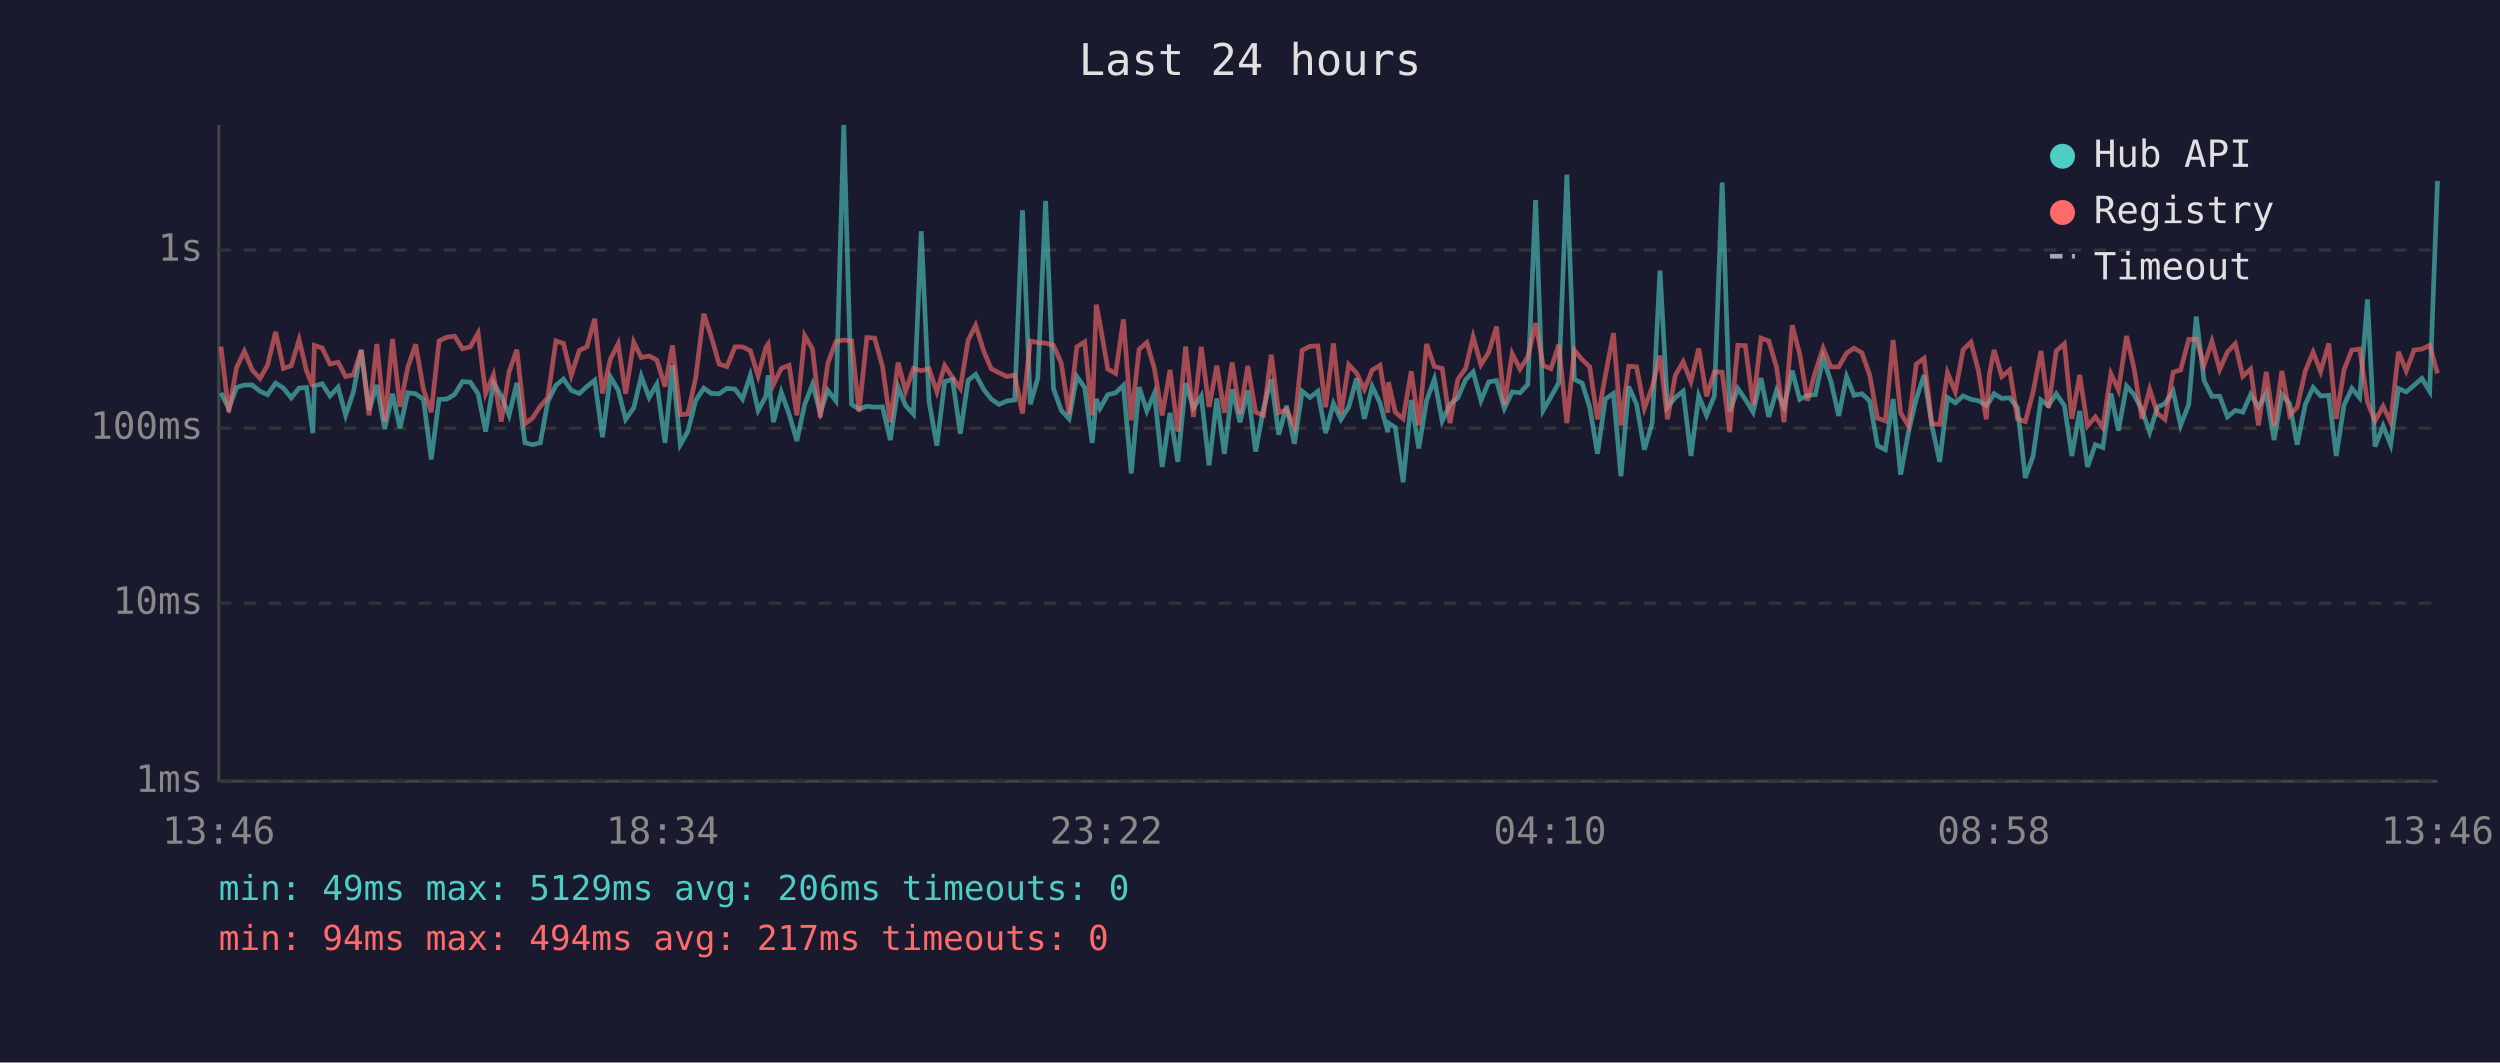
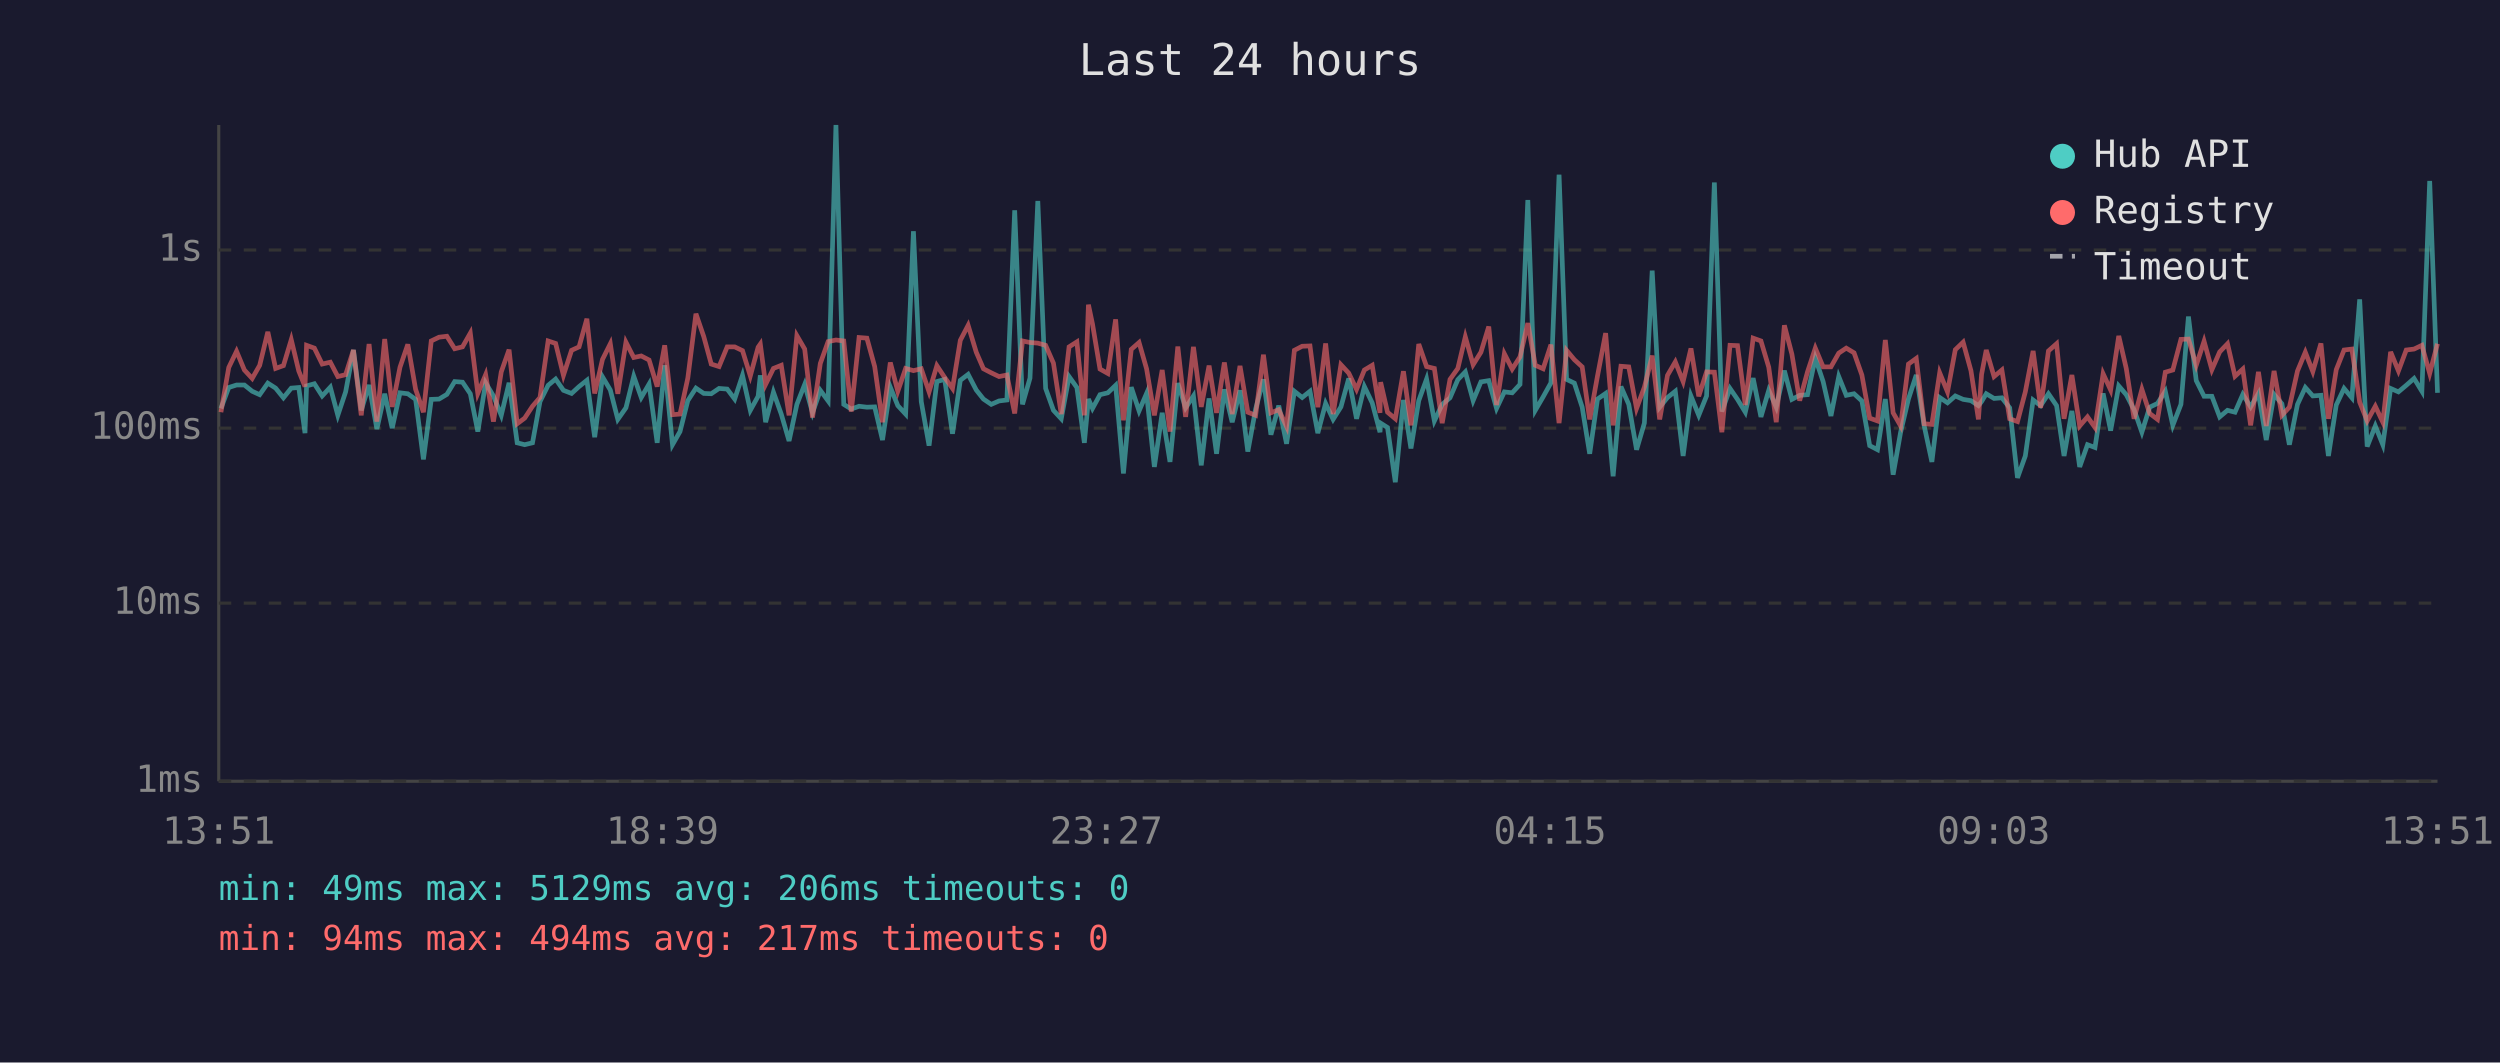
<svg xmlns="http://www.w3.org/2000/svg" viewBox="0 0 800 340" font-family="monospace" font-size="12">
  <rect width="800" height="340" fill="#1a1a2e" />
  <text x="400" y="24" fill="#e0e0e0" font-size="14" text-anchor="middle">Last 24 hours</text>
  <line x1="70" y1="40" x2="70" y2="250" stroke="#444" stroke-width="1" />
  <line x1="70" y1="250" x2="780" y2="250" stroke="#444" stroke-width="1" />
  <line x1="70" y1="250" x2="780" y2="250" stroke="#333" stroke-width="1" stroke-dasharray="4" />
  <text x="65" y="250" fill="#888" text-anchor="end" dominant-baseline="middle">1ms</text>
  <line x1="70" y1="193" x2="780" y2="193" stroke="#333" stroke-width="1" stroke-dasharray="4" />
  <text x="65" y="193" fill="#888" text-anchor="end" dominant-baseline="middle">10ms</text>
  <line x1="70" y1="137" x2="780" y2="137" stroke="#333" stroke-width="1" stroke-dasharray="4" />
  <text x="65" y="137" fill="#888" text-anchor="end" dominant-baseline="middle">100ms</text>
  <line x1="70" y1="80" x2="780" y2="80" stroke="#333" stroke-width="1" stroke-dasharray="4" />
  <text x="65" y="80" fill="#888" text-anchor="end" dominant-baseline="middle">1s</text>
-   <text x="70" y="270" fill="#888" text-anchor="middle">13:46</text>
-   <text x="212" y="270" fill="#888" text-anchor="middle">18:34</text>
-   <text x="354" y="270" fill="#888" text-anchor="middle">23:22</text>
-   <text x="496" y="270" fill="#888" text-anchor="middle">04:10</text>
-   <text x="638" y="270" fill="#888" text-anchor="middle">08:58</text>
-   <text x="780" y="270" fill="#888" text-anchor="middle">13:46</text>
-   <polyline points="70.7,125.7 73.2,130.7 75.7,124.0 78.2,123.2 80.7,123.2 83.2,125.2 85.6,126.3 88.2,122.6 90.7,124.2 93.2,127.3 95.7,124.2 98.1,124.0 100.1,138.6 100.6,123.5 103.1,122.8 105.6,126.7 108.2,123.9 110.6,132.9 113.1,125.4 115.6,112.0 118.1,131.3 120.6,123.2 123.1,137.3 125.6,126.0 128.0,137.0 130.5,125.7 133.0,126.0 135.5,127.8 138.0,147.0 140.5,127.8 143.0,127.7 145.5,126.2 148.0,122.1 150.5,122.3 153.0,126.0 155.4,138.1 157.9,122.5 160.4,126.7 162.9,132.9 165.4,122.5 168.0,141.7 170.4,142.3 172.9,141.7 175.3,128.5 177.9,123.3 180.3,121.3 182.8,124.9 185.4,125.9 187.8,123.7 190.3,121.7 192.8,139.9 195.3,120.6 197.8,124.8 200.2,134.2 202.8,130.5 205.2,120.4 207.7,127.2 210.2,122.9 212.8,141.7 215.2,116.9 217.7,142.3 220.1,138.1 222.6,128.2 225.2,124.2 227.6,125.9 230.1,126.0 232.6,124.3 235.2,124.5 237.6,127.7 240.1,120.1 242.6,131.3 245.1,126.8 245.8,120.1 247.5,135.1 250.0,125.5 252.5,132.5 255.0,141.1 257.5,129.4 260.0,123.0 262.5,132.1 264.9,124.9 267.5,128.3 270.0,40.0 272.5,129.4 274.9,130.9 277.4,130.0 279.9,130.3 282.4,130.2 284.9,140.8 287.4,123.9 289.8,129.8 292.3,132.5 294.8,74.0 297.3,128.5 299.8,142.6 302.3,122.1 304.8,121.4 307.3,138.8 309.8,121.7 312.2,119.8 314.9,124.8 317.2,127.7 319.7,129.4 322.2,128.3 324.7,128.0 327.2,67.3 329.7,129.4 332.1,121.0 334.6,64.3 337.1,124.3 339.6,131.3 342.1,134.0 344.6,120.5 347.1,124.0 349.5,141.7 350.8,127.7 352.0,130.7 354.5,126.3 357.0,125.7 359.5,123.3 362.0,151.5 364.5,123.9 367.0,131.5 369.4,125.9 371.9,149.4 374.4,132.1 376.9,147.8 379.4,122.6 381.9,130.5 384.4,126.7 386.9,148.9 389.4,127.5 391.8,145.2 394.3,124.6 396.8,135.1 399.3,124.9 401.8,144.5 404.3,130.9 406.8,121.4 409.2,139.1 411.7,129.8 414.2,142.0 416.7,125.2 419.2,127.2 421.7,125.2 424.2,138.6 426.7,129.1 429.1,134.2 431.6,130.2 434.1,121.1 436.6,134.0 439.1,123.7 441.6,128.9 444.1,138.3 444.3,135.4 446.5,136.8 449.0,154.3 451.6,128.0 454.0,143.5 456.5,128.2 459.0,121.3 461.5,134.7 464.0,129.4 466.5,127.3 469.0,121.5 471.4,119.0 473.9,128.2 476.4,122.2 478.9,121.8 481.4,130.7 483.9,125.4 486.4,125.7 488.9,123.0 491.4,64.0 493.8,131.3 496.3,127.0 498.8,122.5 501.4,55.9 503.8,121.4 506.3,122.6 508.7,130.3 511.2,145.2 513.7,127.7 516.3,125.9 518.7,152.4 521.2,123.7 523.7,129.4 526.2,143.9 528.7,135.4 531.2,86.6 533.6,130.3 536.1,127.2 538.6,125.2 541.1,145.9 543.6,126.7 546.1,132.9 548.6,126.7 551.1,58.4 553.5,131.7 556.1,124.3 558.5,127.8 561.0,131.9 563.5,121.0 566.0,133.4 568.5,124.9 570.9,130.3 573.5,118.6 575.9,127.8 578.4,126.5 580.9,126.3 583.4,114.6 585.9,122.1 588.4,133.1 590.9,120.5 593.3,126.5 595.8,126.0 598.3,128.3 600.8,142.6 603.3,143.9 605.8,127.7 608.2,151.9 610.7,138.3 613.2,127.7 615.7,120.0 618.2,136.1 620.7,147.8 623.2,127.2 625.7,128.9 628.2,126.7 630.7,127.8 633.1,128.2 635.6,129.8 636.6,128.5 638.1,126.0 640.6,127.5 643.1,127.3 645.6,130.5 648.1,152.9 650.6,145.9 653.1,128.0 655.5,129.8 658.0,126.0 660.6,129.8 663.0,145.9 665.5,131.5 668.0,149.4 670.5,142.3 672.9,143.2 675.5,125.9 677.9,137.8 680.5,123.5 682.9,126.3 685.4,131.1 687.9,138.3 690.4,130.3 692.8,129.1 695.4,125.2 697.8,136.1 700.4,129.4 702.8,101.3 705.3,121.8 707.8,126.8 710.3,126.8 712.8,133.4 715.3,131.3 717.7,131.9 720.2,126.2 722.7,130.2 725.2,125.9 727.7,140.8 730.2,126.2 732.7,129.2 735.1,142.3 737.7,129.4 740.2,124.0 742.6,126.7 745.2,126.5 747.6,145.9 750.1,129.6 752.6,124.3 755.1,127.3 757.6,95.8 760.0,142.9 762.6,136.3 765.0,142.3 767.5,124.3 770.0,125.4 772.5,123.3 775.0,121.1 777.5,125.2 780.0,57.9" fill="none" stroke="#4ecdc4" stroke-width="1.5" opacity="0.6" />
-   <polyline points="70.7,110.9 73.2,131.9 75.7,117.6 78.2,112.4 80.7,118.4 83.2,121.1 85.6,116.9 88.2,106.2 90.7,117.9 93.2,117.0 95.7,108.7 98.1,118.7 100.1,123.7 100.6,110.5 103.1,111.4 105.6,116.5 108.2,115.9 110.6,120.5 113.1,119.9 115.6,112.0 118.1,132.9 120.6,110.1 123.1,134.9 125.6,108.5 128.0,130.2 130.5,117.5 133.0,110.2 135.5,124.6 138.0,131.9 140.5,109.1 143.0,107.9 145.5,107.6 148.0,111.6 150.5,111.0 153.0,106.6 155.4,125.9 157.9,119.9 160.4,134.9 162.9,119.0 165.4,111.9 168.0,135.6 170.4,133.8 172.9,130.0 175.3,127.2 177.9,109.1 180.3,109.9 182.8,120.1 185.4,112.1 187.8,111.0 190.3,102.0 192.8,125.9 195.3,115.0 197.8,110.0 200.2,126.0 202.8,109.5 205.2,114.4 207.7,113.9 210.2,115.2 212.8,123.7 215.2,110.5 217.7,132.7 220.1,132.5 222.6,121.0 225.2,100.4 227.6,107.7 230.1,116.5 232.6,117.3 235.2,111.0 237.6,111.0 240.1,112.2 242.6,120.3 245.1,111.1 245.8,110.1 247.5,123.0 250.0,117.9 252.5,116.9 255.0,132.9 257.5,107.4 260.0,111.7 262.5,133.6 264.9,116.3 267.5,109.3 270.0,108.8 272.5,109.1 274.9,131.7 277.4,108.0 279.9,108.2 282.4,117.3 284.9,135.1 287.4,116.0 289.8,125.2 292.3,117.9 294.8,118.6 297.3,118.0 299.8,125.4 302.3,117.0 304.8,120.8 307.3,124.3 309.8,108.9 312.2,104.1 314.9,112.7 317.2,118.0 319.7,119.3 322.2,120.5 324.7,120.0 327.2,132.3 329.7,109.1 332.1,109.6 334.6,109.8 337.1,110.5 339.6,116.2 342.1,132.5 344.6,111.0 347.1,109.4 349.5,132.9 350.8,97.5 352.0,103.7 354.5,118.1 357.0,119.5 359.5,102.2 362.0,134.5 364.5,111.8 367.0,109.6 369.4,118.0 371.9,132.9 374.4,118.4 376.9,138.1 379.4,110.9 381.9,133.4 384.4,111.0 386.9,130.2 389.4,117.0 391.8,132.1 394.3,116.0 396.8,132.5 399.3,117.1 401.8,131.9 404.3,132.9 406.8,113.5 409.2,132.1 411.7,131.1 414.2,136.5 416.7,112.1 419.2,110.8 421.7,110.7 424.2,130.3 426.7,109.9 429.1,132.5 431.6,116.7 434.1,119.4 436.6,124.6 439.1,118.4 441.6,116.9 444.1,132.1 444.3,122.3 446.5,131.9 449.0,134.0 451.6,118.8 454.0,136.1 456.5,110.1 459.0,117.3 461.5,117.9 464.0,135.4 466.5,121.4 469.0,117.9 471.4,107.8 473.9,116.7 476.4,112.7 478.9,104.5 481.4,129.6 483.9,113.2 486.4,118.1 488.9,114.2 491.4,103.4 493.8,116.9 496.3,118.0 498.8,110.3 501.4,135.4 503.8,112.1 506.3,115.1 508.7,117.4 511.2,134.2 513.7,120.3 516.3,106.6 518.7,136.1 521.2,117.2 523.7,117.4 526.2,130.7 528.7,123.9 531.2,113.8 533.6,134.2 536.1,120.1 538.6,115.8 541.1,122.1 543.6,111.5 546.1,126.8 548.6,119.0 551.1,119.1 553.5,138.3 556.1,110.5 558.5,110.6 561.0,129.6 563.5,108.2 566.0,109.1 568.5,117.5 570.9,135.1 573.5,104.1 575.9,113.3 578.4,128.2 580.9,119.0 583.4,111.4 585.9,117.4 588.4,117.4 590.9,113.0 593.3,111.4 595.8,112.9 598.3,120.0 600.8,133.8 603.3,134.7 605.8,108.8 608.2,132.1 610.7,136.3 613.2,116.5 615.7,114.7 618.2,135.6 620.7,135.8 623.2,119.3 625.7,125.4 628.2,111.9 630.7,109.5 633.1,118.6 635.6,134.2 636.6,119.8 638.1,112.0 640.6,120.5 643.1,118.4 645.6,134.0 648.1,134.9 650.6,125.4 653.1,112.3 655.5,130.5 658.0,112.3 660.6,110.0 663.0,134.0 665.5,120.0 668.0,136.3 670.5,133.4 672.9,136.8 675.5,119.6 677.9,124.8 680.5,107.5 682.9,117.9 685.4,134.0 687.9,124.6 690.4,132.3 692.8,134.2 695.4,119.1 697.8,118.4 700.4,108.6 702.8,108.5 705.3,116.9 707.8,109.2 710.3,118.3 712.8,112.6 715.3,110.0 717.7,120.4 720.2,118.1 722.7,136.1 725.2,119.0 727.7,136.3 730.2,118.7 732.7,132.9 735.1,130.3 737.7,118.7 740.2,112.7 742.6,118.9 745.2,109.9 747.6,134.0 750.1,118.3 752.6,112.0 755.1,111.7 757.6,128.7 760.0,134.7 762.6,130.0 765.0,135.1 767.5,112.6 770.0,118.7 772.5,112.0 775.0,111.7 777.5,110.5 780.0,119.5" fill="none" stroke="#ff6b6b" stroke-width="1.5" opacity="0.6" />
+   <text x="70" y="270" fill="#888" text-anchor="middle">13:51</text>
+   <text x="212" y="270" fill="#888" text-anchor="middle">18:39</text>
+   <text x="354" y="270" fill="#888" text-anchor="middle">23:27</text>
+   <text x="496" y="270" fill="#888" text-anchor="middle">04:15</text>
+   <text x="638" y="270" fill="#888" text-anchor="middle">09:03</text>
+   <text x="780" y="270" fill="#888" text-anchor="middle">13:51</text>
+   <polyline points="70.7,130.7 73.2,124.0 75.7,123.2 78.2,123.2 80.7,125.2 83.1,126.3 85.7,122.6 88.2,124.2 90.7,127.3 93.2,124.2 95.6,124.0 97.6,138.6 98.1,123.5 100.6,122.8 103.1,126.7 105.7,123.9 108.1,132.9 110.6,125.4 113.1,112.0 115.6,131.3 118.1,123.2 120.6,137.3 123.1,126.0 125.5,137.0 128.0,125.7 130.5,126.0 133.0,127.8 135.5,147.0 138.0,127.8 140.5,127.7 143.0,126.2 145.5,122.1 148.0,122.3 150.5,126.0 152.9,138.1 155.4,122.5 157.9,126.7 160.4,132.9 162.9,122.5 165.5,141.7 167.9,142.3 170.4,141.7 172.8,128.5 175.4,123.3 177.8,121.3 180.3,124.9 182.9,125.9 185.3,123.7 187.8,121.7 190.3,139.9 192.8,120.6 195.3,124.8 197.7,134.2 200.3,130.5 202.8,120.4 205.2,127.2 207.7,122.9 210.3,141.7 212.7,116.9 215.2,142.3 217.6,138.1 220.1,128.2 222.7,124.2 225.2,125.9 227.6,126.0 230.1,124.3 232.7,124.5 235.1,127.7 237.6,120.1 240.1,131.3 242.6,126.8 243.3,120.1 245.0,135.1 247.5,125.5 250.0,132.5 252.5,141.1 255.0,129.4 257.5,123.0 260.0,132.1 262.5,124.9 265.0,128.3 267.5,40.0 270.0,129.4 272.4,130.9 274.9,130.0 277.4,130.3 279.9,130.2 282.4,140.8 284.9,123.9 287.3,129.8 289.8,132.5 292.3,74.0 294.8,128.5 297.3,142.6 299.8,122.1 302.3,121.4 304.8,138.8 307.3,121.7 309.8,119.8 312.4,124.8 314.7,127.7 317.2,129.4 319.7,128.3 322.2,128.0 324.7,67.3 327.2,129.4 329.6,121.0 332.1,64.3 334.6,124.3 337.1,131.3 339.6,134.0 342.1,120.5 344.6,124.0 347.0,141.7 348.3,127.7 349.6,130.7 352.0,126.3 354.5,125.7 357.0,123.3 359.5,151.5 362.0,123.9 364.5,131.5 366.9,125.9 369.4,149.4 371.9,132.1 374.4,147.8 376.9,122.6 379.4,130.5 381.9,126.7 384.4,148.9 386.9,127.5 389.3,145.2 391.8,124.6 394.3,135.1 396.8,124.9 399.3,144.5 401.8,130.9 404.3,121.4 406.7,139.1 409.2,129.8 411.7,142.0 414.2,125.2 416.7,127.2 419.2,125.2 421.7,138.6 424.2,129.1 426.6,134.2 429.1,130.2 431.6,121.1 434.1,134.0 436.6,123.7 439.1,128.9 441.6,138.3 441.8,135.4 444.0,136.8 446.5,154.3 449.1,128.0 451.5,143.5 454.0,128.2 456.5,121.3 459.0,134.7 461.5,129.4 464.0,127.3 466.5,121.5 468.9,119.0 471.4,128.2 473.9,122.2 476.4,121.8 478.9,130.7 481.4,125.4 483.9,125.7 486.4,123.0 488.9,64.0 491.3,131.3 493.8,127.0 496.3,122.5 498.9,55.9 501.3,121.4 503.8,122.6 506.3,130.3 508.7,145.2 511.2,127.7 513.8,125.9 516.2,152.4 518.7,123.7 521.2,129.4 523.7,143.9 526.2,135.4 528.7,86.6 531.1,130.3 533.6,127.2 536.1,125.2 538.6,145.9 541.1,126.7 543.6,132.9 546.1,126.7 548.6,58.4 551.0,131.7 553.6,124.3 556.0,127.8 558.5,131.9 561.0,121.0 563.5,133.4 566.0,124.9 568.4,130.3 571.0,118.6 573.4,127.8 575.9,126.5 578.4,126.3 580.9,114.6 583.4,122.1 585.9,133.1 588.4,120.5 590.8,126.5 593.3,126.0 595.8,128.3 598.3,142.6 600.8,143.9 603.3,127.7 605.8,151.9 608.2,138.3 610.7,127.7 613.2,120.0 615.7,136.1 618.2,147.8 620.7,127.2 623.2,128.9 625.7,126.7 628.2,127.8 630.7,128.2 633.1,129.8 634.1,128.5 635.6,126.0 638.1,127.5 640.6,127.3 643.1,130.5 645.6,152.9 648.1,145.9 650.6,128.0 653.0,129.8 655.5,126.0 658.1,129.8 660.5,145.9 663.0,131.5 665.5,149.4 668.0,142.3 670.4,143.2 673.0,125.9 675.4,137.8 678.0,123.5 680.4,126.3 682.9,131.1 685.4,138.3 687.9,130.3 690.4,129.1 692.9,125.2 695.3,136.1 697.9,129.4 700.3,101.3 702.8,121.8 705.3,126.8 707.8,126.8 710.3,133.4 712.8,131.3 715.2,131.9 717.7,126.2 720.2,130.2 722.7,125.9 725.2,140.8 727.7,126.2 730.2,129.2 732.6,142.3 735.2,129.4 737.7,124.0 740.1,126.7 742.7,126.5 745.1,145.9 747.6,129.6 750.1,124.3 752.6,127.3 755.1,95.8 757.5,142.9 760.1,136.3 762.5,142.3 765.0,124.3 767.5,125.4 770.0,123.3 772.5,121.1 775.0,125.2 777.5,57.9 780.0,125.7" fill="none" stroke="#4ecdc4" stroke-width="1.5" opacity="0.6" />
+   <polyline points="70.7,131.9 73.2,117.6 75.7,112.4 78.2,118.4 80.7,121.1 83.1,116.9 85.7,106.2 88.2,117.9 90.7,117.0 93.2,108.7 95.6,118.7 97.6,123.7 98.1,110.5 100.6,111.4 103.1,116.5 105.7,115.9 108.1,120.5 110.6,119.9 113.1,112.0 115.6,132.9 118.1,110.1 120.6,134.9 123.1,108.5 125.5,130.2 128.0,117.5 130.5,110.2 133.0,124.6 135.5,131.9 138.0,109.1 140.5,107.9 143.0,107.6 145.5,111.6 148.0,111.0 150.5,106.6 152.9,125.9 155.4,119.9 157.9,134.9 160.4,119.0 162.9,111.9 165.5,135.6 167.9,133.8 170.4,130.0 172.8,127.2 175.4,109.1 177.8,109.9 180.3,120.1 182.9,112.1 185.3,111.0 187.8,102.0 190.3,125.9 192.8,115.0 195.3,110.0 197.7,126.0 200.3,109.5 202.8,114.4 205.2,113.9 207.7,115.2 210.3,123.7 212.7,110.5 215.2,132.7 217.6,132.5 220.1,121.0 222.7,100.4 225.2,107.7 227.6,116.5 230.1,117.3 232.7,111.0 235.1,111.0 237.6,112.2 240.1,120.3 242.6,111.1 243.3,110.1 245.0,123.0 247.5,117.9 250.0,116.9 252.5,132.9 255.0,107.4 257.5,111.7 260.0,133.6 262.5,116.3 265.0,109.3 267.5,108.8 270.0,109.1 272.4,131.7 274.9,108.0 277.4,108.2 279.9,117.3 282.4,135.1 284.9,116.0 287.3,125.2 289.8,117.9 292.3,118.6 294.8,118.0 297.3,125.4 299.8,117.0 302.3,120.8 304.8,124.3 307.3,108.9 309.8,104.1 312.4,112.7 314.7,118.0 317.2,119.3 319.7,120.5 322.2,120.0 324.7,132.3 327.2,109.1 329.6,109.6 332.1,109.8 334.6,110.5 337.1,116.2 339.6,132.5 342.1,111.0 344.6,109.4 347.0,132.9 348.3,97.5 349.6,103.7 352.0,118.1 354.5,119.5 357.0,102.2 359.5,134.5 362.0,111.8 364.5,109.6 366.9,118.0 369.4,132.9 371.9,118.4 374.4,138.1 376.9,110.9 379.4,133.4 381.9,111.0 384.4,130.2 386.9,117.0 389.3,132.1 391.8,116.0 394.3,132.5 396.8,117.1 399.3,131.9 401.8,132.9 404.3,113.5 406.7,132.1 409.2,131.1 411.7,136.5 414.2,112.1 416.7,110.8 419.2,110.7 421.7,130.3 424.2,109.9 426.6,132.5 429.1,116.7 431.6,119.4 434.1,124.6 436.6,118.4 439.1,116.9 441.6,132.1 441.8,122.3 444.0,131.9 446.5,134.0 449.1,118.8 451.5,136.1 454.0,110.1 456.5,117.3 459.0,117.9 461.5,135.4 464.0,121.4 466.5,117.9 468.9,107.8 471.4,116.7 473.9,112.7 476.4,104.5 478.9,129.6 481.4,113.2 483.9,118.1 486.4,114.2 488.9,103.4 491.3,116.9 493.8,118.0 496.3,110.3 498.9,135.4 501.3,112.1 503.8,115.1 506.3,117.4 508.7,134.2 511.2,120.3 513.8,106.6 516.2,136.1 518.7,117.2 521.2,117.4 523.7,130.7 526.2,123.9 528.7,113.8 531.1,134.2 533.6,120.1 536.1,115.8 538.6,122.1 541.1,111.5 543.6,126.8 546.1,119.0 548.6,119.1 551.0,138.3 553.6,110.5 556.0,110.6 558.5,129.6 561.0,108.2 563.5,109.1 566.0,117.5 568.4,135.1 571.0,104.1 573.4,113.3 575.9,128.2 578.4,119.0 580.9,111.4 583.4,117.4 585.9,117.4 588.4,113.0 590.8,111.4 593.3,112.9 595.8,120.0 598.3,133.8 600.8,134.7 603.3,108.8 605.8,132.1 608.2,136.3 610.7,116.5 613.2,114.7 615.7,135.6 618.2,135.8 620.7,119.3 623.2,125.4 625.7,111.9 628.2,109.5 630.7,118.6 633.1,134.2 634.1,119.8 635.6,112.0 638.1,120.5 640.6,118.4 643.1,134.0 645.6,134.9 648.1,125.4 650.6,112.3 653.0,130.5 655.5,112.3 658.1,110.0 660.5,134.0 663.0,120.0 665.5,136.3 668.0,133.4 670.4,136.8 673.0,119.6 675.4,124.8 678.0,107.5 680.4,117.9 682.9,134.0 685.4,124.6 687.9,132.3 690.4,134.2 692.9,119.1 695.3,118.4 697.9,108.6 700.3,108.5 702.8,116.9 705.3,109.2 707.8,118.3 710.3,112.6 712.8,110.0 715.2,120.4 717.7,118.1 720.2,136.1 722.7,119.0 725.2,136.3 727.7,118.7 730.2,132.9 732.6,130.3 735.2,118.7 737.7,112.7 740.1,118.9 742.7,109.9 745.1,134.0 747.6,118.3 750.1,112.0 752.6,111.7 755.1,128.7 757.5,134.7 760.1,130.0 762.5,135.1 765.0,112.6 767.5,118.7 770.0,112.0 772.5,111.7 775.0,110.5 777.5,119.5 780.0,110.0" fill="none" stroke="#ff6b6b" stroke-width="1.5" opacity="0.6" />
  <circle cx="660" cy="50" r="4" fill="#4ecdc4" />
  <text x="670" y="50" fill="#e0e0e0" dominant-baseline="middle">Hub API</text>
  <circle cx="660" cy="68" r="4" fill="#ff6b6b" />
  <text x="670" y="68" fill="#e0e0e0" dominant-baseline="middle">Registry</text>
  <line x1="656" y1="82" x2="664" y2="82" stroke="#e0e0e0" stroke-width="1.5" stroke-dasharray="4,3" opacity="0.7" />
  <text x="670" y="86" fill="#e0e0e0" dominant-baseline="middle">Timeout</text>
  <text x="70" y="288" fill="#4ecdc4" font-size="11">min: 49ms  max: 5129ms  avg: 206ms  timeouts: 0</text>
  <text x="70" y="304" fill="#ff6b6b" font-size="11">min: 94ms  max: 494ms  avg: 217ms  timeouts: 0</text>
</svg>
